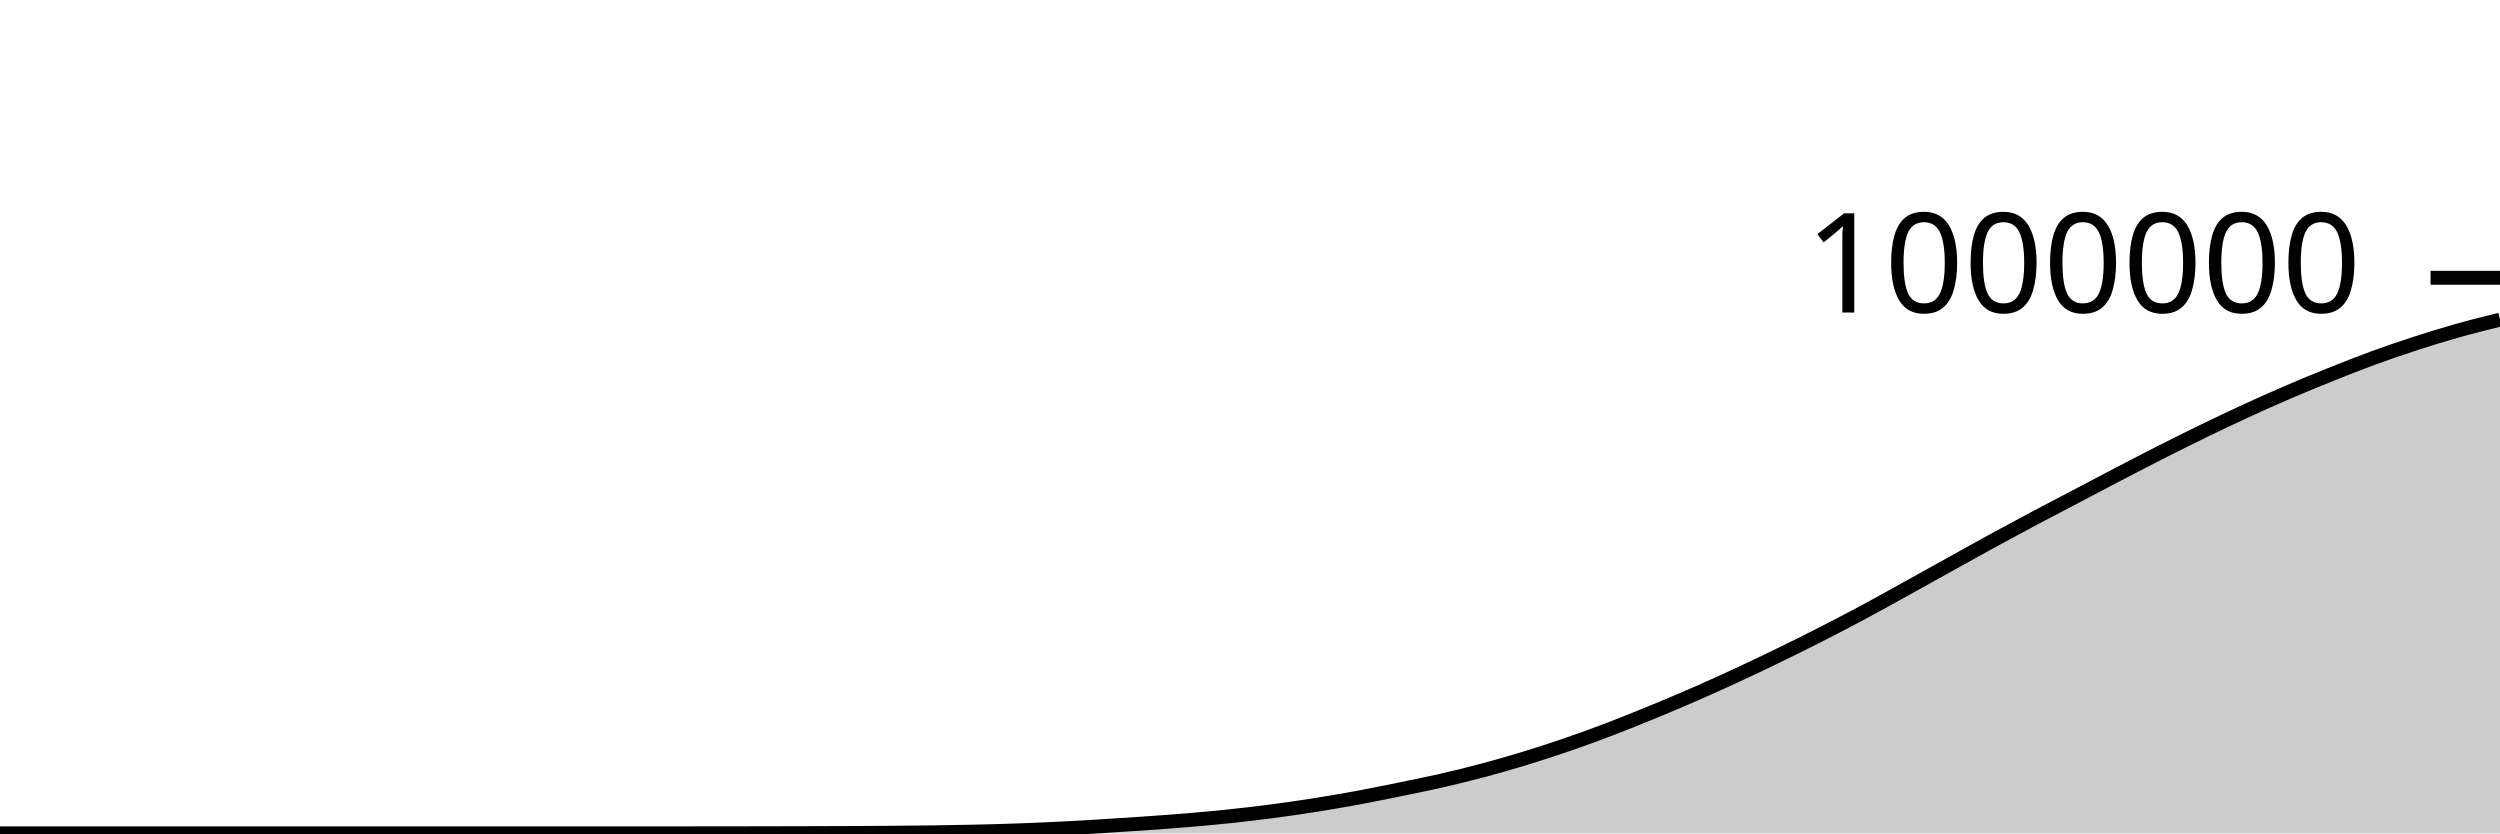
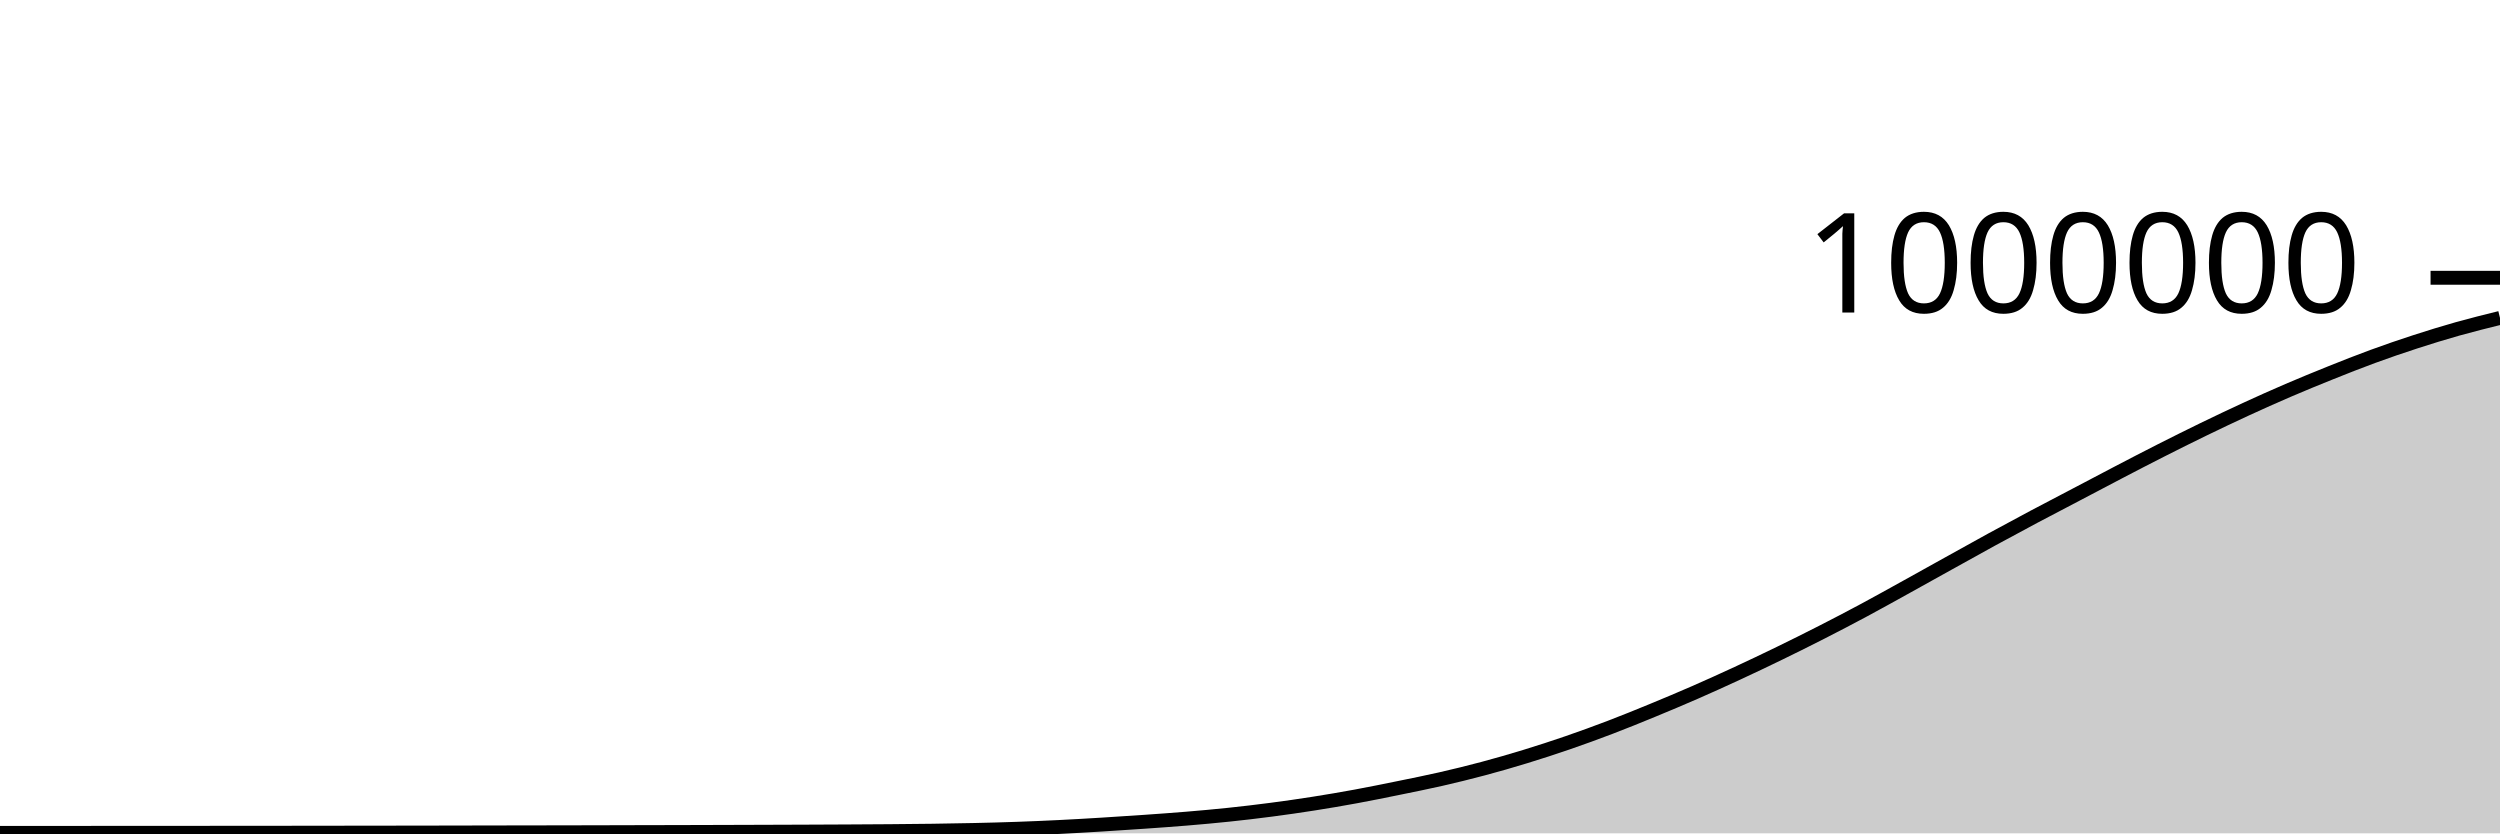
<svg xmlns="http://www.w3.org/2000/svg" viewBox="0 0 180 60">
  <g transform="translate(0,20)">
-     <path class="area" fill="rgba(0, 0, 0, 0.2)" d="M0,40C1.017,40,2.034,40,3.051,40C4.068,40,5.085,40,6.102,40C7.119,40,8.136,40,9.153,40C10.169,40,11.186,40,12.203,40C13.22,40,14.237,40,15.254,40C16.271,40,17.288,40,18.305,40C19.322,40,20.339,40,21.356,40C22.373,40,23.39,40,24.407,40C25.424,40,26.441,40,27.458,40C28.475,40,29.492,40,30.508,40C31.525,40,32.542,40,33.559,40C34.576,40,35.593,40,36.61,40C37.627,40,38.644,40,39.661,40C40.678,40,41.695,40,42.712,40C43.729,40,44.746,40,45.763,40C46.78,40,47.797,40,48.814,39.999C49.831,39.999,50.847,39.998,51.864,39.997C52.881,39.995,53.898,39.994,54.915,39.992C55.932,39.99,56.949,39.988,57.966,39.985C58.983,39.982,60,39.979,61.017,39.975C62.034,39.97,63.051,39.966,64.068,39.959C65.085,39.951,66.102,39.942,67.119,39.928C68.136,39.914,69.153,39.898,70.169,39.875C71.186,39.852,72.203,39.825,73.22,39.789C74.237,39.754,75.254,39.71,76.271,39.66C77.288,39.61,78.305,39.551,79.322,39.488C80.339,39.426,81.356,39.359,82.373,39.288C83.39,39.217,84.407,39.146,85.424,39.061C86.441,38.976,87.458,38.885,88.475,38.778C89.492,38.671,90.508,38.552,91.525,38.419C92.542,38.286,93.559,38.14,94.576,37.98C95.593,37.82,96.61,37.647,97.627,37.46C98.644,37.273,99.661,37.065,100.678,36.858C101.695,36.65,102.712,36.448,103.729,36.216C104.746,35.984,105.763,35.735,106.78,35.464C107.797,35.193,108.814,34.899,109.831,34.588C110.847,34.276,111.864,33.946,112.881,33.596C113.898,33.246,114.915,32.875,115.932,32.487C116.949,32.099,117.966,31.686,118.983,31.268C120,30.849,121.017,30.422,122.034,29.977C123.051,29.533,124.068,29.072,125.085,28.601C126.102,28.13,127.119,27.646,128.136,27.151C129.153,26.656,130.169,26.151,131.186,25.632C132.203,25.113,133.22,24.582,134.237,24.037C135.254,23.492,136.271,22.922,137.288,22.36C138.305,21.798,139.322,21.229,140.339,20.664C141.356,20.1,142.373,19.53,143.39,18.975C144.407,18.419,145.424,17.872,146.441,17.331C147.458,16.79,148.475,16.264,149.492,15.73C150.508,15.196,151.525,14.656,152.542,14.127C153.559,13.598,154.576,13.069,155.593,12.554C156.61,12.039,157.627,11.531,158.644,11.037C159.661,10.543,160.678,10.059,161.695,9.591C162.712,9.123,163.729,8.667,164.746,8.23C165.763,7.793,166.78,7.376,167.797,6.968C168.814,6.561,169.831,6.157,170.847,5.785C171.864,5.412,172.881,5.064,173.898,4.734C174.915,4.403,175.932,4.089,176.949,3.803C177.966,3.516,178.983,3.265,180,3.014L180,40C178.983,40,177.966,40,176.949,40C175.932,40,174.915,40,173.898,40C172.881,40,171.864,40,170.847,40C169.831,40,168.814,40,167.797,40C166.78,40,165.763,40,164.746,40C163.729,40,162.712,40,161.695,40C160.678,40,159.661,40,158.644,40C157.627,40,156.61,40,155.593,40C154.576,40,153.559,40,152.542,40C151.525,40,150.508,40,149.492,40C148.475,40,147.458,40,146.441,40C145.424,40,144.407,40,143.39,40C142.373,40,141.356,40,140.339,40C139.322,40,138.305,40,137.288,40C136.271,40,135.254,40,134.237,40C133.22,40,132.203,40,131.186,40C130.169,40,129.153,40,128.136,40C127.119,40,126.102,40,125.085,40C124.068,40,123.051,40,122.034,40C121.017,40,120,40,118.983,40C117.966,40,116.949,40,115.932,40C114.915,40,113.898,40,112.881,40C111.864,40,110.847,40,109.831,40C108.814,40,107.797,40,106.78,40C105.763,40,104.746,40,103.729,40C102.712,40,101.695,40,100.678,40C99.661,40,98.644,40,97.627,40C96.61,40,95.593,40,94.576,40C93.559,40,92.542,40,91.525,40C90.508,40,89.492,40,88.475,40C87.458,40,86.441,40,85.424,40C84.407,40,83.39,40,82.373,40C81.356,40,80.339,40,79.322,40C78.305,40,77.288,40,76.271,40C75.254,40,74.237,40,73.22,40C72.203,40,71.186,40,70.169,40C69.153,40,68.136,40,67.119,40C66.102,40,65.085,40,64.068,40C63.051,40,62.034,40,61.017,40C60,40,58.983,40,57.966,40C56.949,40,55.932,40,54.915,40C53.898,40,52.881,40,51.864,40C50.847,40,49.831,40,48.814,40C47.797,40,46.78,40,45.763,40C44.746,40,43.729,40,42.712,40C41.695,40,40.678,40,39.661,40C38.644,40,37.627,40,36.61,40C35.593,40,34.576,40,33.559,40C32.542,40,31.525,40,30.508,40C29.492,40,28.475,40,27.458,40C26.441,40,25.424,40,24.407,40C23.39,40,22.373,40,21.356,40C20.339,40,19.322,40,18.305,40C17.288,40,16.271,40,15.254,40C14.237,40,13.22,40,12.203,40C11.186,40,10.169,40,9.153,40C8.136,40,7.119,40,6.102,40C5.085,40,4.068,40,3.051,40C2.034,40,1.017,40,0,40Z" />
-     <path class="line" stroke="black" fill="none" d="M0,40C1.017,40,2.034,40,3.051,40C4.068,40,5.085,40,6.102,40C7.119,40,8.136,40,9.153,40C10.169,40,11.186,40,12.203,40C13.22,40,14.237,40,15.254,40C16.271,40,17.288,40,18.305,40C19.322,40,20.339,40,21.356,40C22.373,40,23.39,40,24.407,40C25.424,40,26.441,40,27.458,40C28.475,40,29.492,40,30.508,40C31.525,40,32.542,40,33.559,40C34.576,40,35.593,40,36.61,40C37.627,40,38.644,40,39.661,40C40.678,40,41.695,40,42.712,40C43.729,40,44.746,40,45.763,40C46.78,40,47.797,40,48.814,39.999C49.831,39.999,50.847,39.998,51.864,39.997C52.881,39.995,53.898,39.994,54.915,39.992C55.932,39.99,56.949,39.988,57.966,39.985C58.983,39.982,60,39.979,61.017,39.975C62.034,39.97,63.051,39.966,64.068,39.959C65.085,39.951,66.102,39.942,67.119,39.928C68.136,39.914,69.153,39.898,70.169,39.875C71.186,39.852,72.203,39.825,73.22,39.789C74.237,39.754,75.254,39.71,76.271,39.66C77.288,39.61,78.305,39.551,79.322,39.488C80.339,39.426,81.356,39.359,82.373,39.288C83.39,39.217,84.407,39.146,85.424,39.061C86.441,38.976,87.458,38.885,88.475,38.778C89.492,38.671,90.508,38.552,91.525,38.419C92.542,38.286,93.559,38.14,94.576,37.98C95.593,37.82,96.61,37.647,97.627,37.46C98.644,37.273,99.661,37.065,100.678,36.858C101.695,36.65,102.712,36.448,103.729,36.216C104.746,35.984,105.763,35.735,106.78,35.464C107.797,35.193,108.814,34.899,109.831,34.588C110.847,34.276,111.864,33.946,112.881,33.596C113.898,33.246,114.915,32.875,115.932,32.487C116.949,32.099,117.966,31.686,118.983,31.268C120,30.849,121.017,30.422,122.034,29.977C123.051,29.533,124.068,29.072,125.085,28.601C126.102,28.13,127.119,27.646,128.136,27.151C129.153,26.656,130.169,26.151,131.186,25.632C132.203,25.113,133.22,24.582,134.237,24.037C135.254,23.492,136.271,22.922,137.288,22.36C138.305,21.798,139.322,21.229,140.339,20.664C141.356,20.1,142.373,19.53,143.39,18.975C144.407,18.419,145.424,17.872,146.441,17.331C147.458,16.79,148.475,16.264,149.492,15.73C150.508,15.196,151.525,14.656,152.542,14.127C153.559,13.598,154.576,13.069,155.593,12.554C156.61,12.039,157.627,11.531,158.644,11.037C159.661,10.543,160.678,10.059,161.695,9.591C162.712,9.123,163.729,8.667,164.746,8.23C165.763,7.793,166.78,7.376,167.797,6.968C168.814,6.561,169.831,6.157,170.847,5.785C171.864,5.412,172.881,5.064,173.898,4.734C174.915,4.403,175.932,4.089,176.949,3.803C177.966,3.516,178.983,3.265,180,3.014" />
+     <path class="area" fill="rgba(0, 0, 0, 0.2)" d="M0,39.968C1.017,39.967,2.034,39.967,3.051,39.966C4.068,39.966,5.085,39.966,6.102,39.965C7.119,39.965,8.136,39.965,9.153,39.964C10.169,39.964,11.186,39.963,12.203,39.962C13.22,39.962,14.237,39.961,15.254,39.96C16.271,39.96,17.288,39.959,18.305,39.958C19.322,39.957,20.339,39.956,21.356,39.955C22.373,39.954,23.39,39.953,24.407,39.951C25.424,39.95,26.441,39.949,27.458,39.947C28.475,39.946,29.492,39.944,30.508,39.943C31.525,39.941,32.542,39.939,33.559,39.937C34.576,39.935,35.593,39.933,36.61,39.931C37.627,39.93,38.644,39.928,39.661,39.926C40.678,39.924,41.695,39.922,42.712,39.92C43.729,39.917,44.746,39.915,45.763,39.912C46.78,39.91,47.797,39.907,48.814,39.905C49.831,39.902,50.847,39.899,51.864,39.896C52.881,39.893,53.898,39.89,54.915,39.886C55.932,39.883,56.949,39.88,57.966,39.875C58.983,39.871,60,39.867,61.017,39.861C62.034,39.856,63.051,39.851,64.068,39.842C65.085,39.834,66.102,39.825,67.119,39.811C68.136,39.797,69.153,39.78,70.169,39.757C71.186,39.734,72.203,39.708,73.22,39.672C74.237,39.636,75.254,39.592,76.271,39.542C77.288,39.492,78.305,39.433,79.322,39.37C80.339,39.308,81.356,39.241,82.373,39.17C83.39,39.098,84.407,39.028,85.424,38.943C86.441,38.858,87.458,38.767,88.475,38.66C89.492,38.553,90.508,38.434,91.525,38.3C92.542,38.167,93.559,38.021,94.576,37.861C95.593,37.702,96.61,37.528,97.627,37.341C98.644,37.154,99.661,36.946,100.678,36.739C101.695,36.531,102.712,36.329,103.729,36.097C104.746,35.864,105.763,35.616,106.78,35.344C107.797,35.073,108.814,34.78,109.831,34.468C110.847,34.157,111.864,33.826,112.881,33.476C113.898,33.126,114.915,32.755,115.932,32.367C116.949,31.979,117.966,31.566,118.983,31.147C120,30.729,121.017,30.301,122.034,29.857C123.051,29.412,124.068,28.951,125.085,28.48C126.102,28.009,127.119,27.525,128.136,27.03C129.153,26.536,130.169,26.03,131.186,25.511C132.203,24.992,133.22,24.461,134.237,23.916C135.254,23.37,136.271,22.801,137.288,22.239C138.305,21.676,139.322,21.107,140.339,20.543C141.356,19.979,142.373,19.409,143.39,18.853C144.407,18.298,145.424,17.75,146.441,17.209C147.458,16.668,148.475,16.142,149.492,15.608C150.508,15.074,151.525,14.534,152.542,14.005C153.559,13.475,154.576,12.946,155.593,12.431C156.61,11.916,157.627,11.408,158.644,10.914C159.661,10.421,160.678,9.936,161.695,9.468C162.712,9,163.729,8.544,164.746,8.107C165.763,7.67,166.78,7.253,167.797,6.845C168.814,6.438,169.831,6.034,170.847,5.662C171.864,5.289,172.881,4.941,173.898,4.61C174.915,4.28,175.932,3.966,176.949,3.679C177.966,3.393,178.983,3.142,180,2.89L180,40C178.983,40,177.966,40,176.949,40C175.932,40,174.915,40,173.898,40C172.881,40,171.864,40,170.847,40C169.831,40,168.814,40,167.797,40C166.78,40,165.763,40,164.746,40C163.729,40,162.712,40,161.695,40C160.678,40,159.661,40,158.644,40C157.627,40,156.61,40,155.593,40C154.576,40,153.559,40,152.542,40C151.525,40,150.508,40,149.492,40C148.475,40,147.458,40,146.441,40C145.424,40,144.407,40,143.39,40C142.373,40,141.356,40,140.339,40C139.322,40,138.305,40,137.288,40C136.271,40,135.254,40,134.237,40C133.22,40,132.203,40,131.186,40C130.169,40,129.153,40,128.136,40C127.119,40,126.102,40,125.085,40C124.068,40,123.051,40,122.034,40C121.017,40,120,40,118.983,40C117.966,40,116.949,40,115.932,40C114.915,40,113.898,40,112.881,40C111.864,40,110.847,40,109.831,40C108.814,40,107.797,40,106.78,40C105.763,40,104.746,40,103.729,40C102.712,40,101.695,40,100.678,40C99.661,40,98.644,40,97.627,40C96.61,40,95.593,40,94.576,40C93.559,40,92.542,40,91.525,40C90.508,40,89.492,40,88.475,40C87.458,40,86.441,40,85.424,40C84.407,40,83.39,40,82.373,40C81.356,40,80.339,40,79.322,40C78.305,40,77.288,40,76.271,40C75.254,40,74.237,40,73.22,40C72.203,40,71.186,40,70.169,40C69.153,40,68.136,40,67.119,40C66.102,40,65.085,40,64.068,40C63.051,40,62.034,40,61.017,40C60,40,58.983,40,57.966,40C56.949,40,55.932,40,54.915,40C53.898,40,52.881,40,51.864,40C50.847,40,49.831,40,48.814,40C47.797,40,46.78,40,45.763,40C44.746,40,43.729,40,42.712,40C41.695,40,40.678,40,39.661,40C38.644,40,37.627,40,36.61,40C35.593,40,34.576,40,33.559,40C32.542,40,31.525,40,30.508,40C29.492,40,28.475,40,27.458,40C26.441,40,25.424,40,24.407,40C23.39,40,22.373,40,21.356,40C20.339,40,19.322,40,18.305,40C17.288,40,16.271,40,15.254,40C14.237,40,13.22,40,12.203,40C11.186,40,10.169,40,9.153,40C8.136,40,7.119,40,6.102,40C5.085,40,4.068,40,3.051,40C2.034,40,1.017,40,0,40Z" />
+     <path class="line" stroke="black" fill="none" d="M0,39.968C1.017,39.967,2.034,39.967,3.051,39.966C4.068,39.966,5.085,39.966,6.102,39.965C7.119,39.965,8.136,39.965,9.153,39.964C10.169,39.964,11.186,39.963,12.203,39.962C13.22,39.962,14.237,39.961,15.254,39.96C16.271,39.96,17.288,39.959,18.305,39.958C19.322,39.957,20.339,39.956,21.356,39.955C22.373,39.954,23.39,39.953,24.407,39.951C25.424,39.95,26.441,39.949,27.458,39.947C28.475,39.946,29.492,39.944,30.508,39.943C31.525,39.941,32.542,39.939,33.559,39.937C34.576,39.935,35.593,39.933,36.61,39.931C37.627,39.93,38.644,39.928,39.661,39.926C40.678,39.924,41.695,39.922,42.712,39.92C43.729,39.917,44.746,39.915,45.763,39.912C46.78,39.91,47.797,39.907,48.814,39.905C49.831,39.902,50.847,39.899,51.864,39.896C52.881,39.893,53.898,39.89,54.915,39.886C55.932,39.883,56.949,39.88,57.966,39.875C58.983,39.871,60,39.867,61.017,39.861C62.034,39.856,63.051,39.851,64.068,39.842C65.085,39.834,66.102,39.825,67.119,39.811C68.136,39.797,69.153,39.78,70.169,39.757C71.186,39.734,72.203,39.708,73.22,39.672C74.237,39.636,75.254,39.592,76.271,39.542C77.288,39.492,78.305,39.433,79.322,39.37C80.339,39.308,81.356,39.241,82.373,39.17C83.39,39.098,84.407,39.028,85.424,38.943C86.441,38.858,87.458,38.767,88.475,38.66C89.492,38.553,90.508,38.434,91.525,38.3C92.542,38.167,93.559,38.021,94.576,37.861C95.593,37.702,96.61,37.528,97.627,37.341C98.644,37.154,99.661,36.946,100.678,36.739C101.695,36.531,102.712,36.329,103.729,36.097C104.746,35.864,105.763,35.616,106.78,35.344C107.797,35.073,108.814,34.78,109.831,34.468C110.847,34.157,111.864,33.826,112.881,33.476C113.898,33.126,114.915,32.755,115.932,32.367C116.949,31.979,117.966,31.566,118.983,31.147C120,30.729,121.017,30.301,122.034,29.857C123.051,29.412,124.068,28.951,125.085,28.48C126.102,28.009,127.119,27.525,128.136,27.03C129.153,26.536,130.169,26.03,131.186,25.511C132.203,24.992,133.22,24.461,134.237,23.916C135.254,23.37,136.271,22.801,137.288,22.239C138.305,21.676,139.322,21.107,140.339,20.543C141.356,19.979,142.373,19.409,143.39,18.853C144.407,18.298,145.424,17.75,146.441,17.209C147.458,16.668,148.475,16.142,149.492,15.608C150.508,15.074,151.525,14.534,152.542,14.005C153.559,13.475,154.576,12.946,155.593,12.431C156.61,11.916,157.627,11.408,158.644,10.914C159.661,10.421,160.678,9.936,161.695,9.468C162.712,9,163.729,8.544,164.746,8.107C165.763,7.67,166.78,7.253,167.797,6.845C168.814,6.438,169.831,6.034,170.847,5.662C171.864,5.289,172.881,4.941,173.898,4.61C174.915,4.28,175.932,3.966,176.949,3.679C177.966,3.393,178.983,3.142,180,2.89" />
    <path class="axis-ceiling" stroke-width="1" stroke="black" fill="none" d="M175,0L180,0" />
    <text class="axis-ceiling-label" font-family="sans-serif" text-anchor="end" font-size="10px" x="170" y="2.5">1000000</text>
  </g>
</svg>
